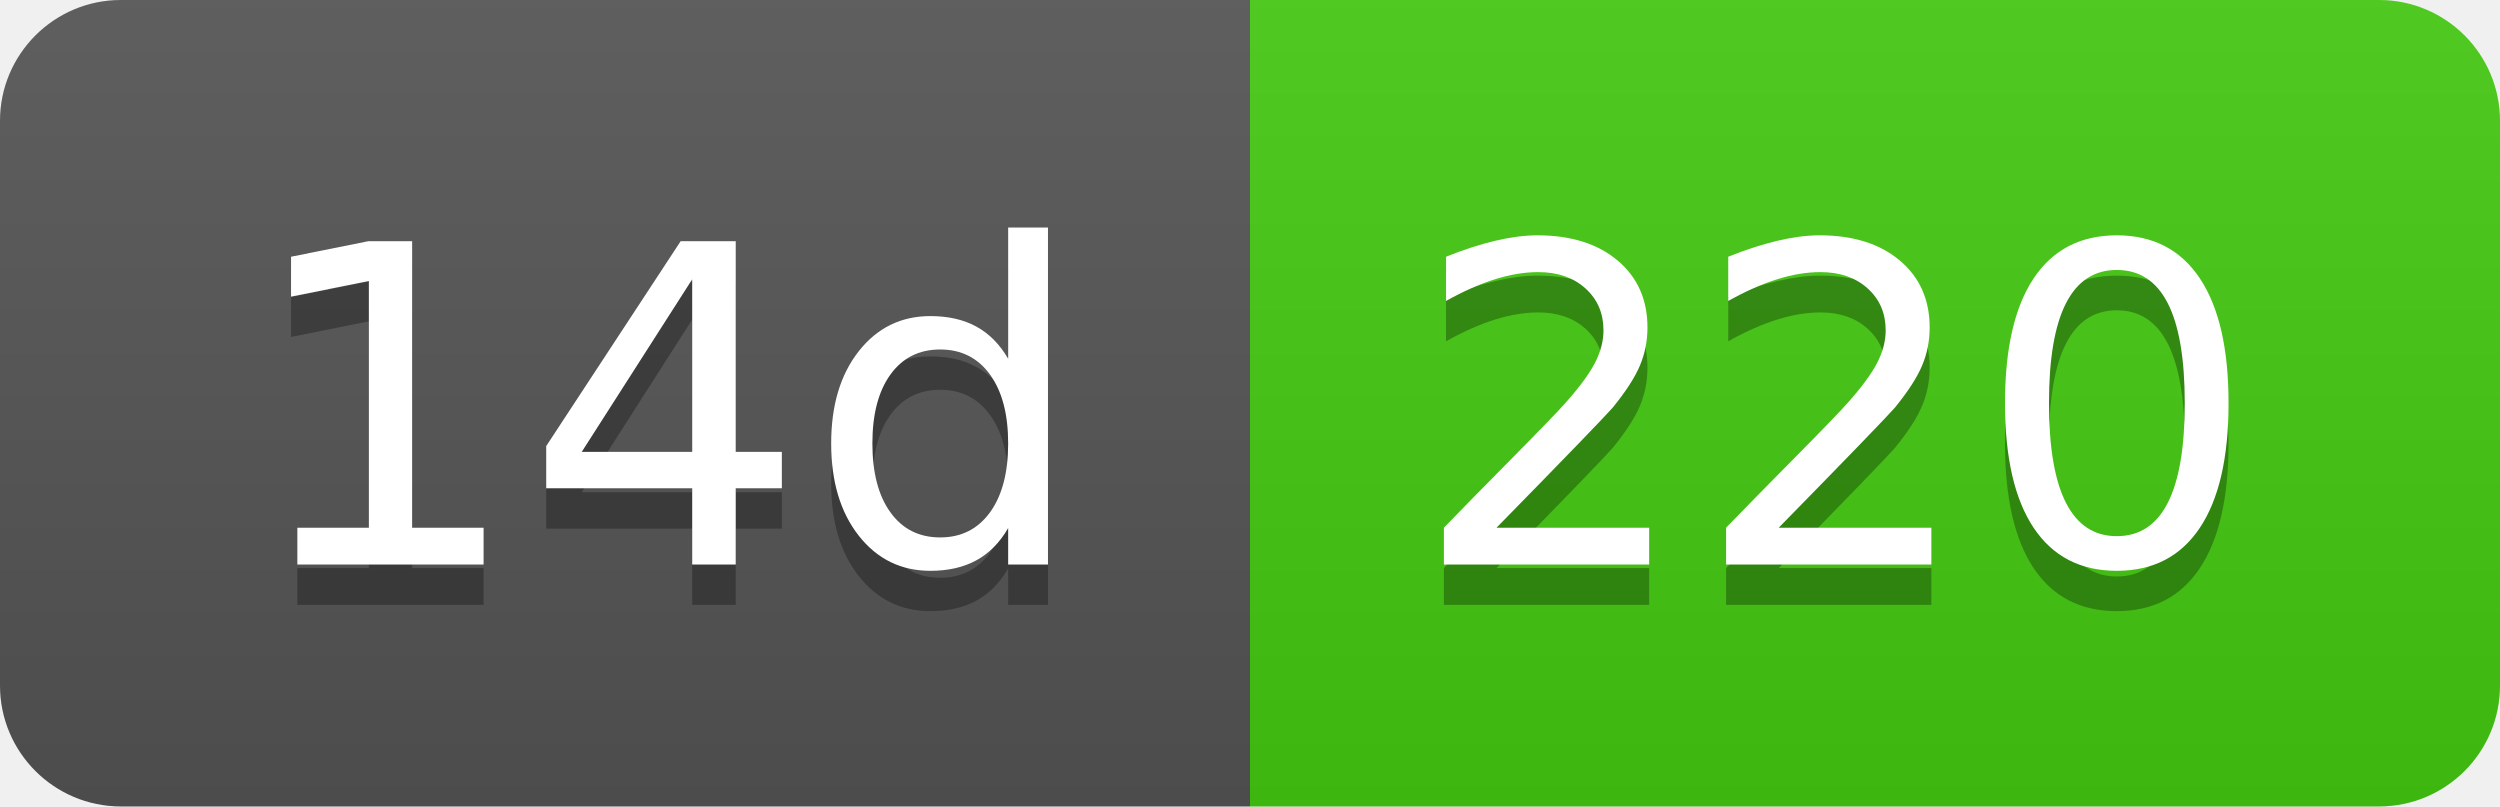
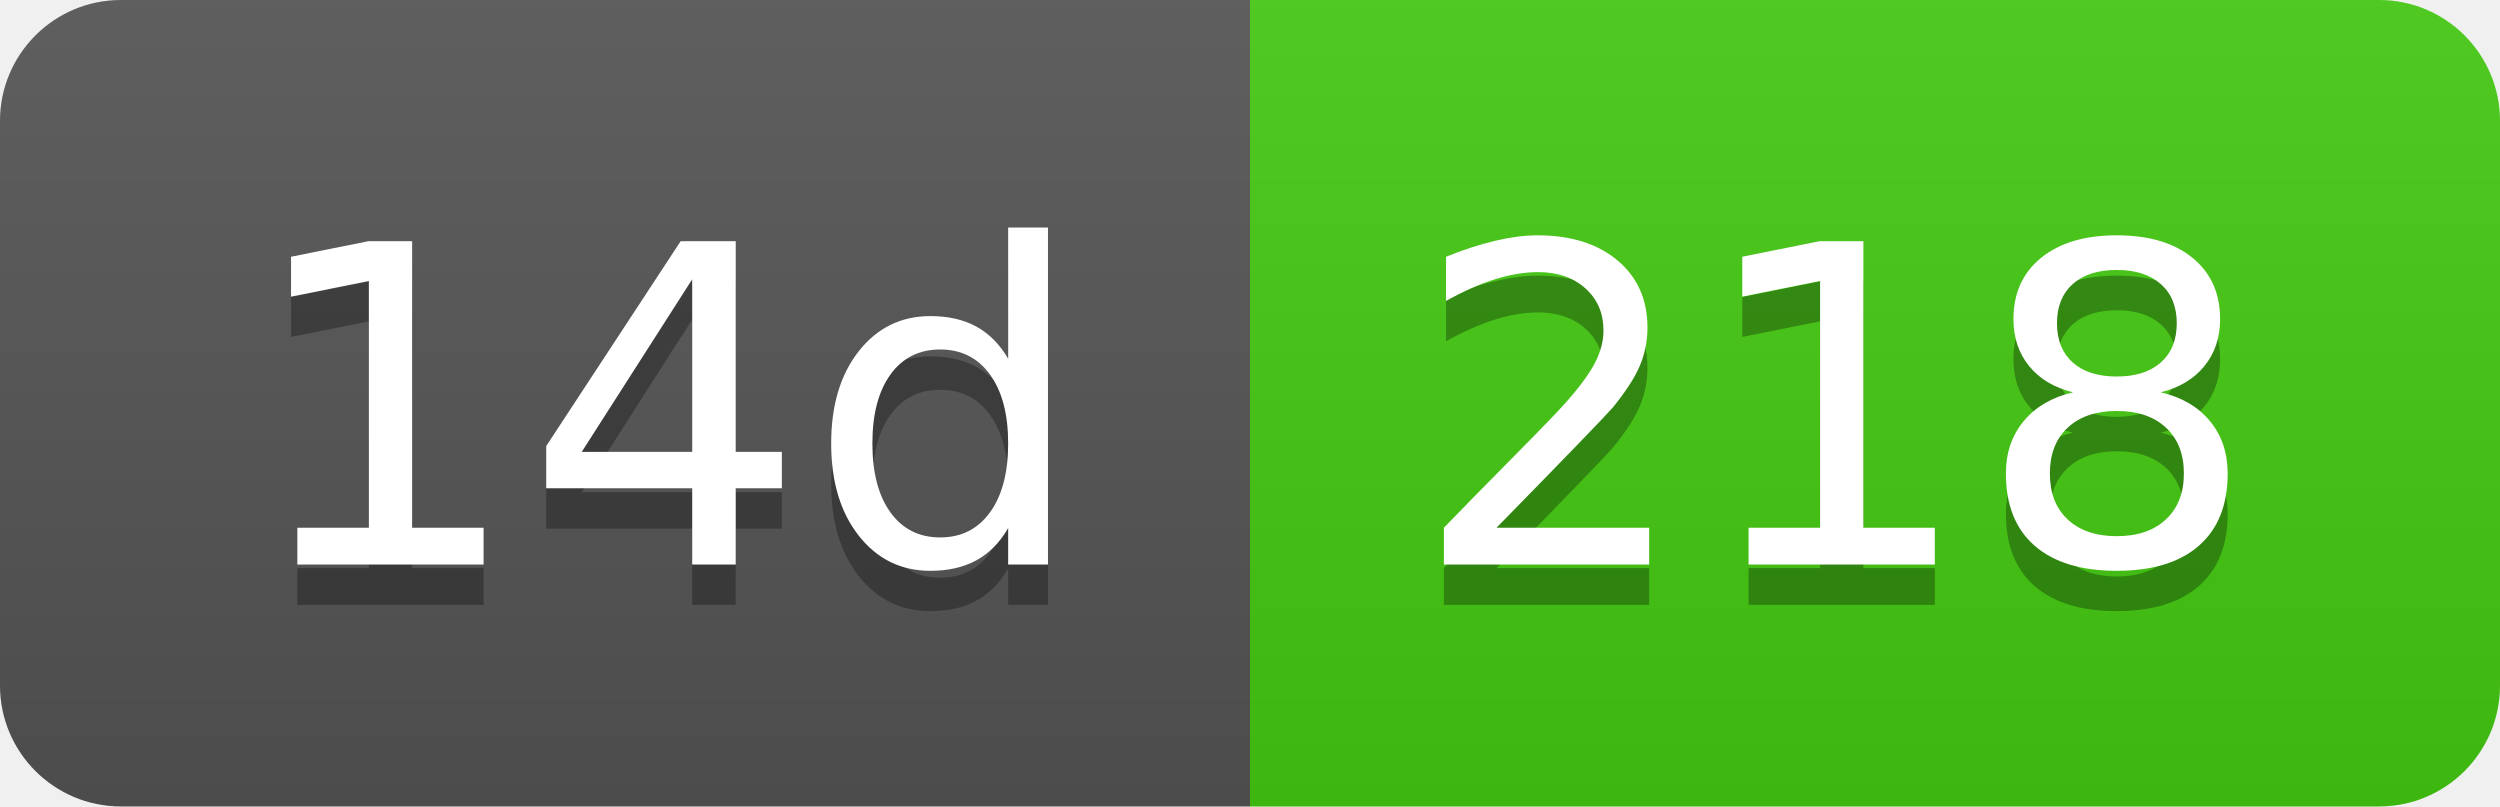
- <svg xmlns="http://www.w3.org/2000/svg" width="62" height="20" role="img" aria-label="14d: 220">
+ <svg xmlns="http://www.w3.org/2000/svg" width="62" height="20" role="img" aria-label="14d: 218">
  <linearGradient id="s" x2="0" y2="100%">
    <stop offset="0" stop-color="#bbb" stop-opacity=".1" />
    <stop offset="1" stop-opacity=".1" />
  </linearGradient>
  <clipPath id="r">
    <rect width="62" height="20" rx="3" fill="#fff" />
  </clipPath>
  <g clip-path="url(#r)">
    <rect width="31" height="20" fill="#555" />
    <rect x="31" width="31" height="20" fill="#4c1" />
    <rect width="62" height="20" fill="url(#s)" />
  </g>
  <g fill="#fff" text-anchor="middle" font-family="Verdana,Geneva,DejaVu Sans,sans-serif" text-rendering="geometricPrecision" font-size="110">
    <text aria-hidden="true" x="165" y="150" fill="#010101" fill-opacity=".3" transform="scale(.1)" textLength="210">14d</text>
    <text x="165" y="140" transform="scale(.1)" fill="#fff" textLength="210">14d</text>
-     <text aria-hidden="true" x="455" y="150" fill="#010101" fill-opacity=".3" transform="scale(.1)" textLength="210">220</text>
-     <text x="455" y="140" transform="scale(.1)" fill="#fff" textLength="210">220</text>
+     <text aria-hidden="true" x="455" y="150" fill="#010101" fill-opacity=".3" transform="scale(.1)" textLength="210">218</text>
+     <text x="455" y="140" transform="scale(.1)" fill="#fff" textLength="210">218</text>
  </g>
</svg>
